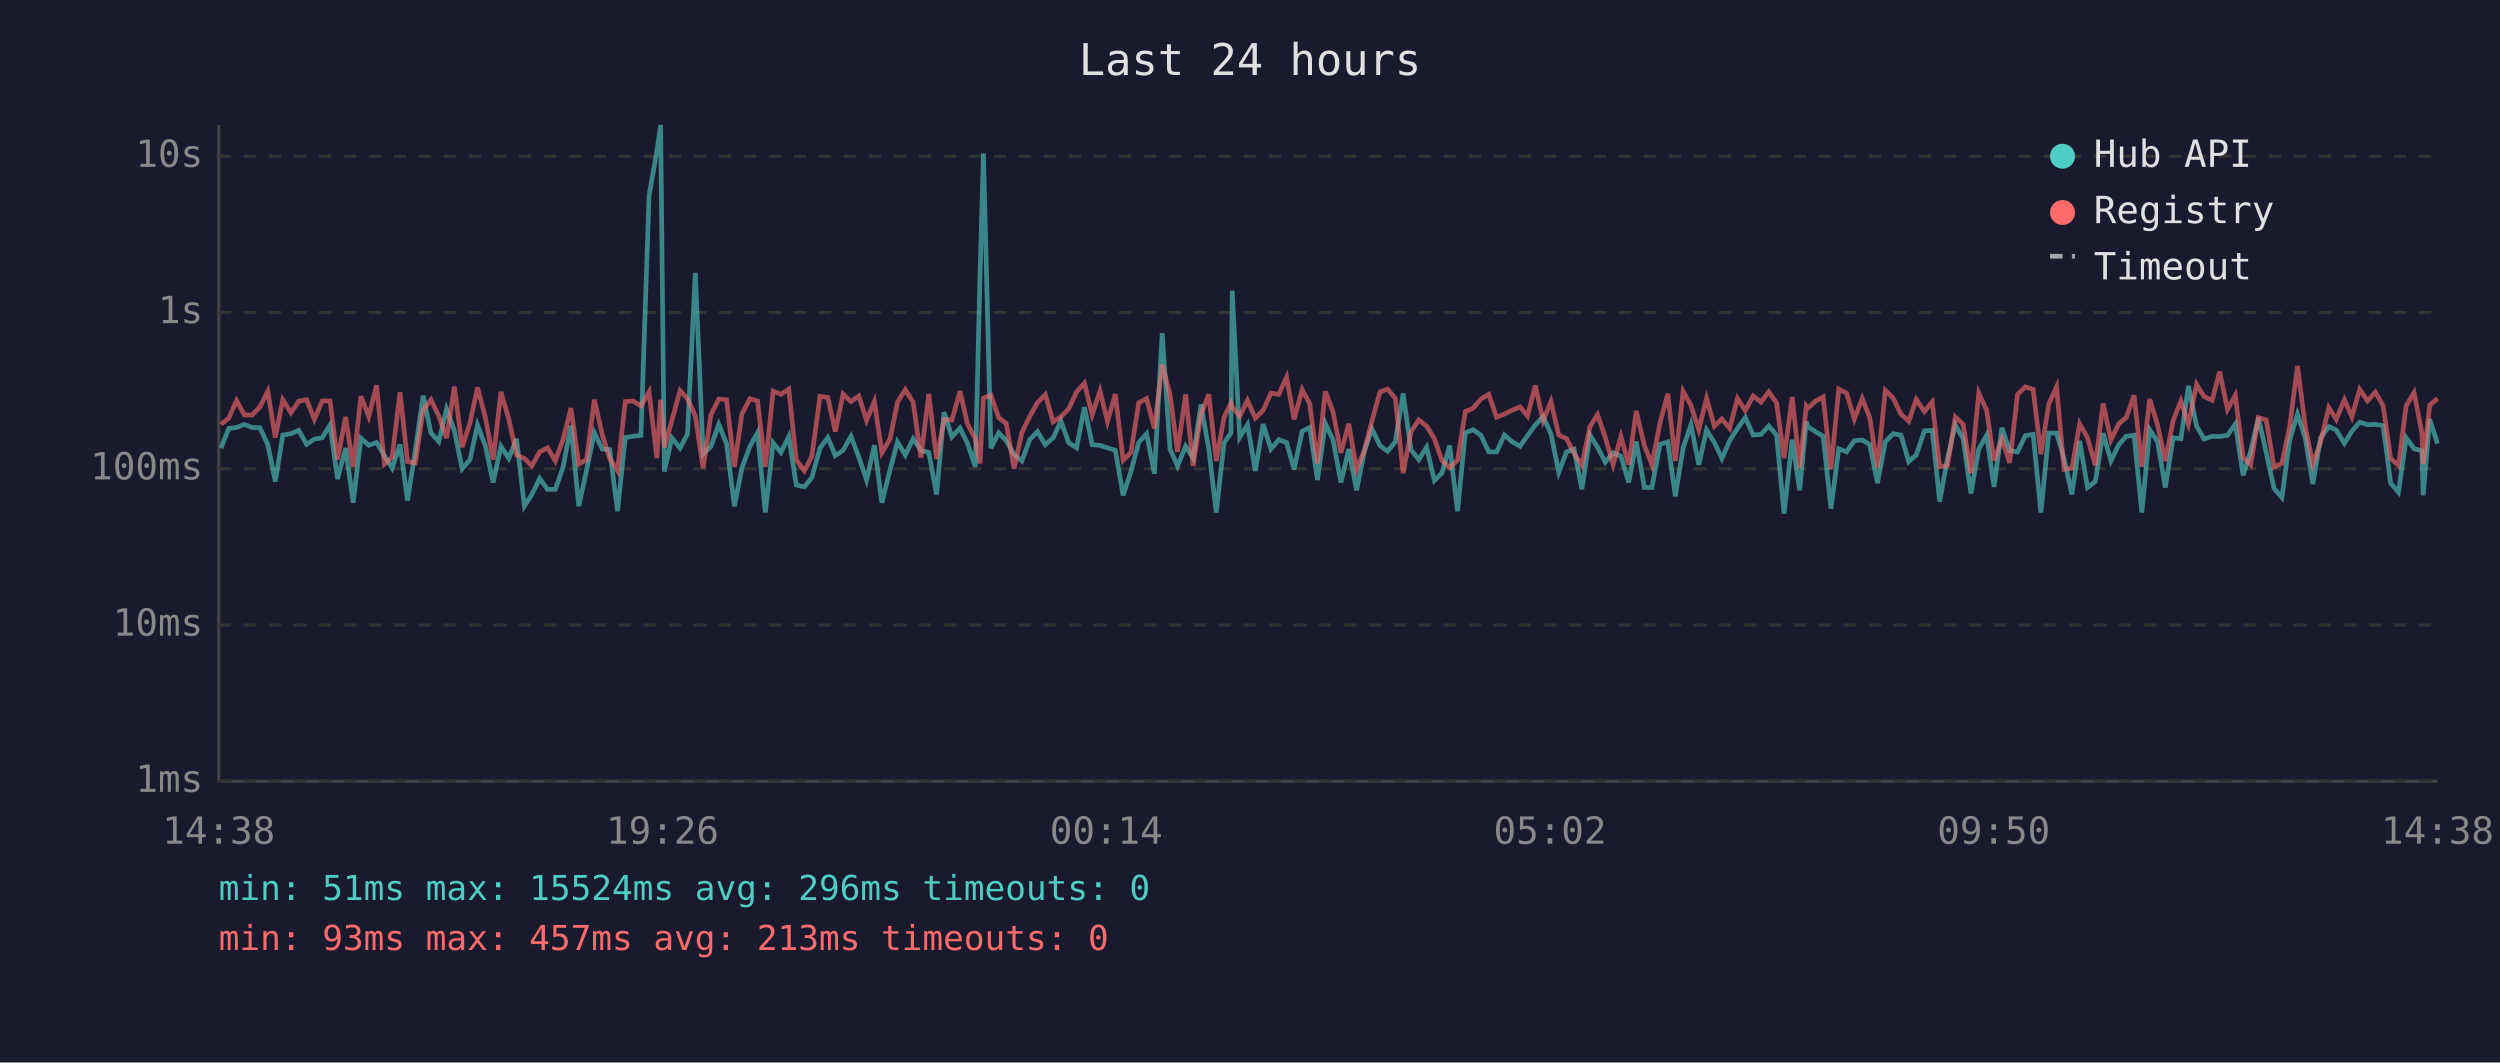
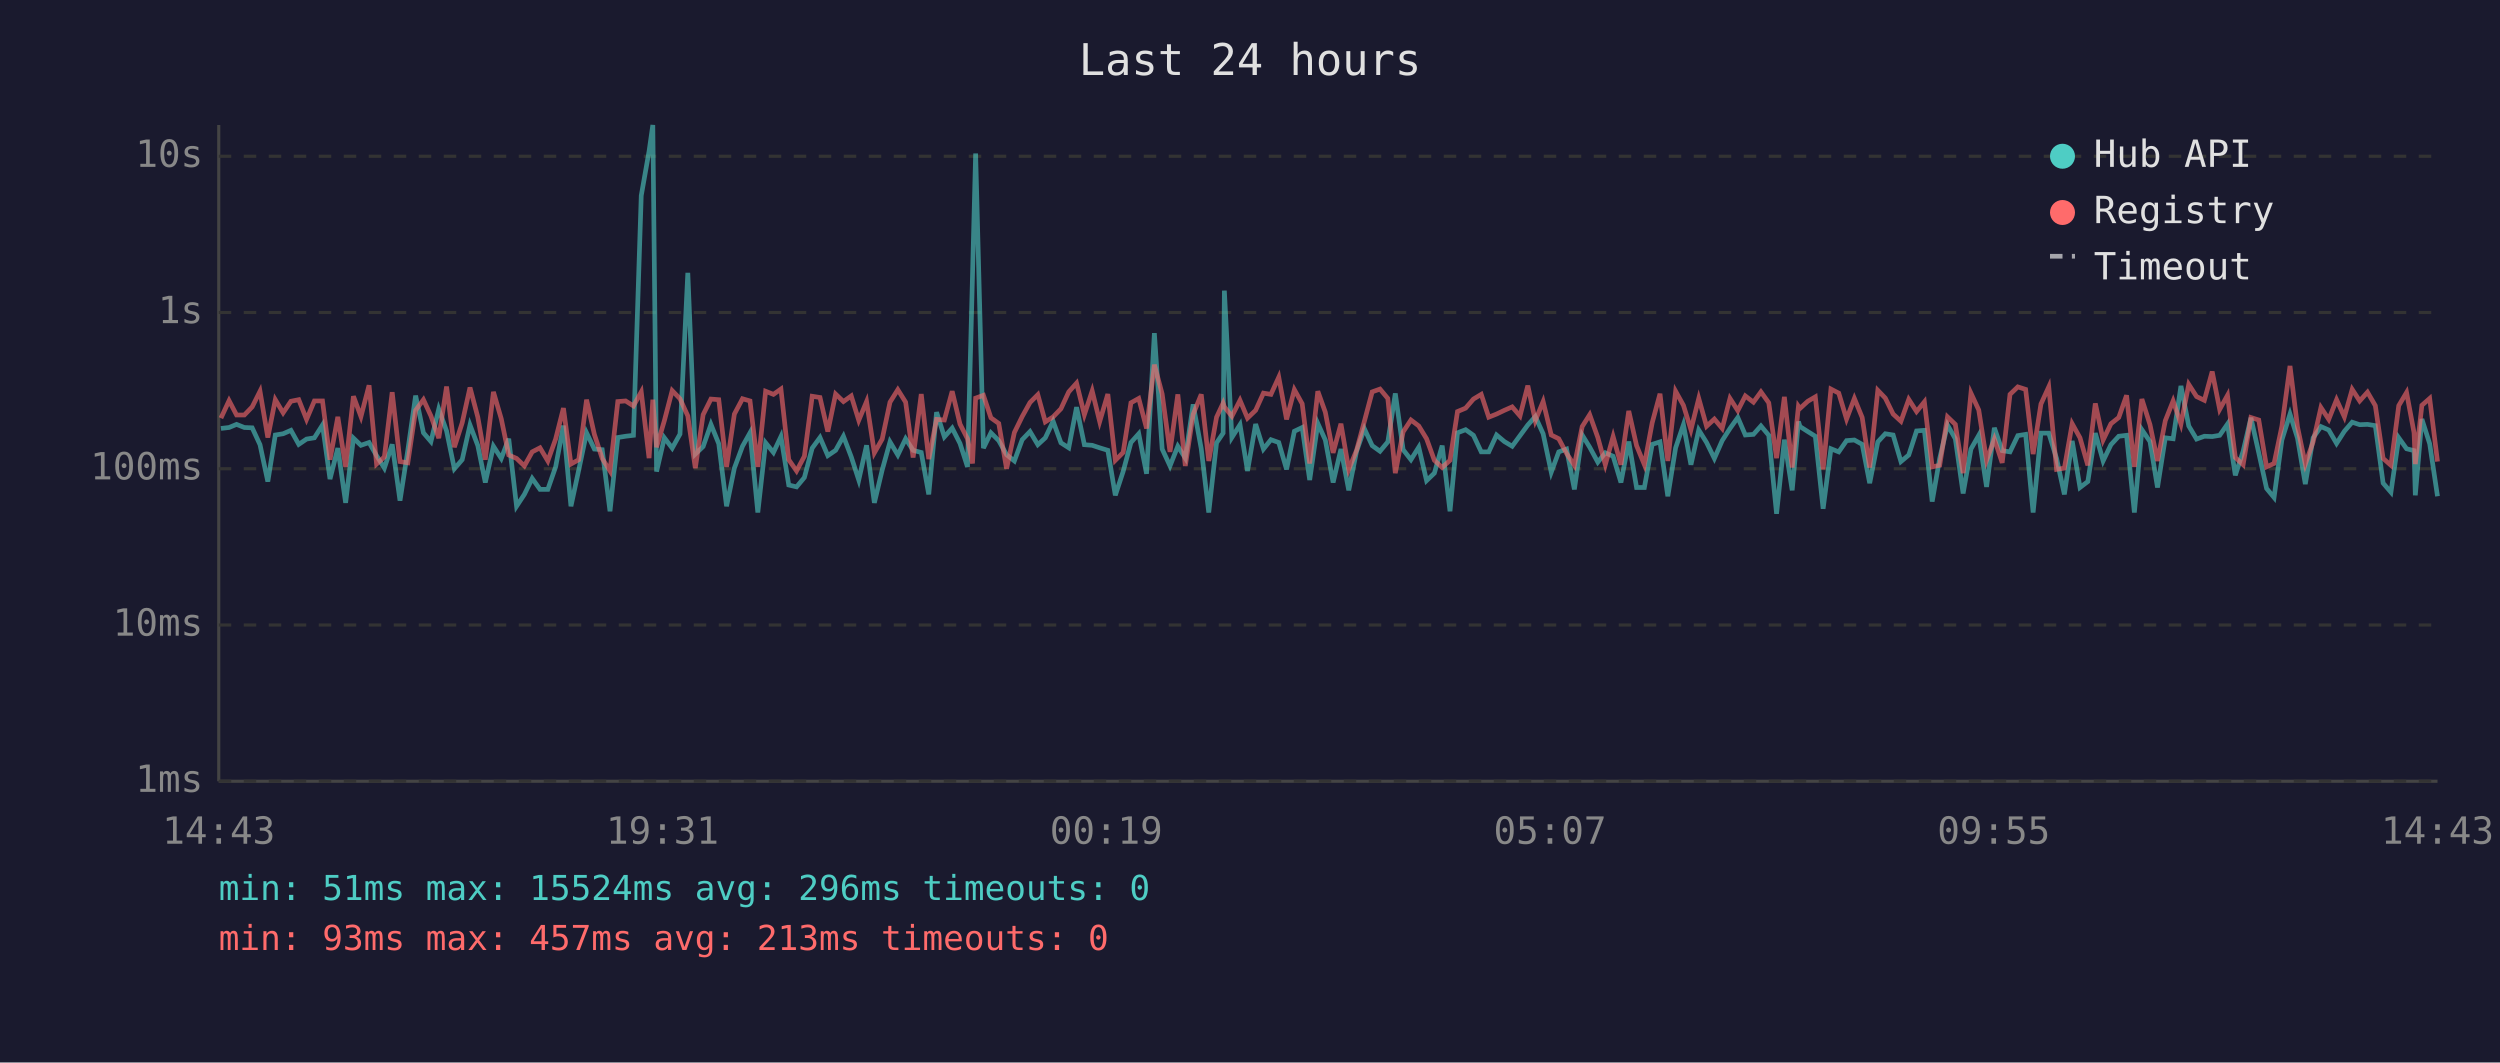
<svg xmlns="http://www.w3.org/2000/svg" viewBox="0 0 800 340" font-family="monospace" font-size="12">
  <rect width="800" height="340" fill="#1a1a2e" />
  <text x="400" y="24" fill="#e0e0e0" font-size="14" text-anchor="middle">Last 24 hours</text>
  <line x1="70" y1="40" x2="70" y2="250" stroke="#444" stroke-width="1" />
  <line x1="70" y1="250" x2="780" y2="250" stroke="#444" stroke-width="1" />
  <line x1="70" y1="250" x2="780" y2="250" stroke="#333" stroke-width="1" stroke-dasharray="4" />
  <text x="65" y="250" fill="#888" text-anchor="end" dominant-baseline="middle">1ms</text>
  <line x1="70" y1="200" x2="780" y2="200" stroke="#333" stroke-width="1" stroke-dasharray="4" />
  <text x="65" y="200" fill="#888" text-anchor="end" dominant-baseline="middle">10ms</text>
  <line x1="70" y1="150" x2="780" y2="150" stroke="#333" stroke-width="1" stroke-dasharray="4" />
  <text x="65" y="150" fill="#888" text-anchor="end" dominant-baseline="middle">100ms</text>
  <line x1="70" y1="100" x2="780" y2="100" stroke="#333" stroke-width="1" stroke-dasharray="4" />
  <text x="65" y="100" fill="#888" text-anchor="end" dominant-baseline="middle">1s</text>
  <line x1="70" y1="50" x2="780" y2="50" stroke="#333" stroke-width="1" stroke-dasharray="4" />
  <text x="65" y="50" fill="#888" text-anchor="end" dominant-baseline="middle">10s</text>
-   <text x="70" y="270" fill="#888" text-anchor="middle">14:38</text>
-   <text x="212" y="270" fill="#888" text-anchor="middle">19:26</text>
-   <text x="354" y="270" fill="#888" text-anchor="middle">00:14</text>
-   <text x="496" y="270" fill="#888" text-anchor="middle">05:02</text>
-   <text x="638" y="270" fill="#888" text-anchor="middle">09:50</text>
-   <text x="780" y="270" fill="#888" text-anchor="middle">14:38</text>
-   <polyline points="70.7,143.4 73.2,137.1 75.7,136.8 78.2,135.8 80.7,136.8 83.2,136.9 85.7,142.3 88.1,154.1 90.5,139.2 93.1,138.8 95.6,137.7 98.1,142.2 100.6,140.5 103.1,140.1 105.6,136.0 108.0,153.3 110.6,143.4 113.0,160.9 115.5,140.2 118.0,142.5 120.5,141.6 123.0,145.8 125.5,149.8 128.0,142.2 130.4,160.2 132.9,144.1 135.4,126.6 137.9,138.5 140.4,141.3 142.9,130.9 145.4,137.9 147.9,150.0 150.4,147.1 152.8,136.0 155.3,142.6 157.8,154.4 160.3,142.8 162.8,146.7 165.3,140.4 167.8,162.0 170.2,158.2 172.7,153.1 175.2,156.6 177.7,156.6 180.2,149.4 182.7,136.2 185.2,162.0 187.7,150.4 190.2,138.5 192.7,143.7 195.1,143.9 197.6,163.6 200.1,140.0 202.6,139.6 205.1,139.3 207.7,62.6 210.2,48.4 211.4,40.0 212.6,150.9 215.0,140.1 217.6,143.4 220.0,138.9 222.5,87.3 225.0,145.3 227.5,142.9 230.0,135.8 232.5,142.0 235.0,162.0 237.4,149.8 240.0,142.8 242.4,138.5 244.9,164.0 247.4,141.7 249.9,144.8 252.4,139.7 254.8,155.2 257.4,155.8 259.8,152.8 262.4,143.4 264.9,140.0 267.3,145.8 269.8,144.1 272.3,139.6 274.8,146.2 277.3,153.6 279.8,142.5 282.2,160.9 284.8,150.4 287.2,141.4 289.7,145.6 292.2,140.4 294.7,144.1 297.2,144.8 299.7,158.2 302.1,131.9 304.6,139.8 307.2,137.0 309.6,141.9 312.1,149.4 313.6,88.2 314.7,49.1 317.1,143.4 319.6,138.5 322.0,141.0 324.5,145.5 327.0,147.5 329.5,140.7 332.0,138.1 334.5,142.3 337.0,140.1 339.5,134.8 342.0,141.7 344.5,143.3 347.0,130.3 349.5,142.3 352.0,142.5 354.4,143.3 356.9,144.1 359.4,158.5 361.9,150.9 364.4,141.6 366.9,138.8 369.4,151.6 371.9,106.6 374.4,143.7 376.8,149.1 379.4,142.8 381.8,146.6 384.3,129.4 386.8,143.6 389.2,164.0 391.7,141.7 393.9,138.6 394.3,93.0 396.7,140.0 399.2,135.9 401.7,150.7 404.2,135.7 406.7,143.7 409.2,140.7 411.7,141.6 414.1,150.2 416.7,138.0 419.1,136.8 421.6,153.6 424.1,135.5 426.6,140.8 429.1,154.4 431.6,143.7 434.1,156.9 436.6,144.4 439.0,137.2 441.6,142.6 444.0,144.4 446.5,141.4 449.0,125.9 451.5,143.9 454.0,147.1 456.5,143.1 459.0,153.8 461.4,151.4 463.9,142.6 466.4,163.6 468.9,138.5 471.4,137.5 473.9,139.3 476.4,144.6 478.9,144.6 481.4,139.2 483.8,141.3 486.4,142.8 488.8,139.4 491.3,136.0 493.8,133.3 496.3,138.8 498.8,151.1 501.3,144.6 503.7,143.7 506.2,156.6 508.8,139.2 511.2,143.1 513.7,147.9 516.2,144.9 518.7,146.0 521.2,154.4 523.6,141.3 526.2,156.0 528.6,156.0 531.2,142.2 533.7,141.4 536.1,158.8 538.6,143.3 541.1,135.9 543.6,148.7 546.1,137.6 548.6,141.6 551.0,146.7 553.5,141.0 556.0,137.1 558.5,133.6 561.0,139.2 563.5,139.0 566.0,136.3 568.5,139.3 570.9,164.4 573.5,140.7 575.9,156.9 578.0,134.9 578.5,136.5 580.9,138.1 583.4,139.6 585.9,162.8 588.4,143.6 590.9,144.6 593.4,141.0 595.9,140.8 598.3,142.2 600.8,154.6 603.3,141.4 605.8,138.8 608.3,139.2 610.8,147.7 613.2,145.6 615.8,137.9 618.3,137.7 620.7,160.5 623.2,146.7 625.7,136.0 628.2,140.4 630.7,157.9 633.2,143.7 635.7,139.3 638.1,155.8 640.6,136.9 643.1,144.2 645.6,144.6 648.1,139.4 650.6,139.0 653.1,164.0 655.6,138.6 658.1,138.6 660.5,146.7 663.0,158.2 665.5,141.1 668.0,156.0 670.5,154.1 673.0,138.6 675.5,147.5 678.0,142.3 680.4,139.6 682.9,139.3 685.4,164.0 687.9,137.5 690.4,141.3 692.9,156.0 695.4,140.1 697.9,140.4 700.3,123.5 702.9,136.3 705.3,140.5 707.9,139.6 710.3,139.7 712.8,139.3 715.3,135.7 717.8,152.1 720.2,144.4 722.7,133.7 725.2,144.9 727.7,156.3 730.2,159.2 732.7,140.8 735.2,132.5 737.7,140.2 740.1,154.9 742.6,140.1 745.2,136.5 747.6,137.6 750.2,141.9 752.6,138.0 755.1,135.1 757.6,135.9 760.1,135.8 762.6,136.2 765.0,154.6 767.5,157.5 770.0,140.1 772.5,143.6 775.0,144.2 775.4,158.5 777.5,134.1 780.0,142.0" fill="none" stroke="#4ecdc4" stroke-width="1.5" opacity="0.6" />
-   <polyline points="70.7,135.8 73.2,133.8 75.7,128.2 78.2,132.8 80.7,132.8 83.2,130.2 85.7,125.2 88.1,140.0 90.5,127.9 93.1,132.1 95.6,128.4 98.1,127.9 100.6,134.2 103.1,128.3 105.6,128.3 108.0,147.1 110.6,133.4 113.0,149.4 115.5,126.8 118.0,133.3 120.5,123.3 123.0,148.5 125.5,146.2 128.0,125.5 130.4,147.7 132.9,148.1 135.4,131.3 137.9,127.9 140.4,133.1 142.9,140.2 145.4,123.7 147.9,143.1 150.4,135.3 152.8,124.0 155.3,133.5 157.8,147.1 160.3,125.4 162.8,134.0 165.3,145.6 167.8,146.7 170.2,149.1 172.7,144.6 175.2,143.3 177.7,147.5 180.2,140.5 182.7,130.6 185.2,148.5 187.7,147.1 190.2,127.9 192.7,139.0 195.1,146.7 197.6,150.7 200.1,128.5 202.6,128.3 205.1,129.9 207.7,125.4 210.2,146.6 211.4,127.9 212.6,143.1 215.0,134.6 217.6,125.0 220.0,127.6 222.5,133.1 225.0,149.8 227.5,132.7 230.0,127.7 232.5,127.9 235.0,149.4 237.4,132.5 240.0,127.6 242.4,128.3 244.9,149.4 247.4,125.2 249.9,126.2 252.4,124.5 254.8,147.1 257.4,150.7 259.8,146.0 262.4,126.8 264.9,127.2 267.3,138.1 269.8,126.1 272.3,128.5 274.8,126.7 277.3,134.5 279.8,128.5 282.2,144.9 284.8,140.5 287.2,128.7 289.7,124.7 292.2,128.7 294.7,146.4 297.2,126.1 299.7,146.9 302.1,134.2 304.6,134.4 307.2,125.2 309.6,135.7 312.1,140.4 313.6,148.3 314.7,127.4 317.1,126.5 319.6,133.7 322.0,135.5 324.5,150.0 327.0,138.4 329.5,133.3 332.0,128.8 334.5,126.3 337.0,135.0 339.5,133.4 342.0,130.8 344.5,125.4 347.0,122.6 349.5,132.7 352.0,125.1 354.4,134.9 356.9,126.1 359.4,147.3 361.9,144.8 364.4,128.9 366.9,127.5 369.4,137.1 371.9,116.7 374.4,126.1 376.8,144.6 379.4,126.2 381.8,149.1 384.3,132.6 386.8,126.2 389.2,147.5 391.7,133.5 393.9,129.0 394.3,130.2 396.7,133.2 399.2,128.1 401.7,133.8 404.2,131.3 406.7,125.8 409.2,126.2 411.7,120.7 414.1,134.2 416.7,124.7 419.1,129.2 421.6,148.3 424.1,125.2 426.6,131.9 429.1,144.9 431.6,135.6 434.1,150.2 436.6,144.1 439.0,134.8 441.6,125.4 444.0,124.5 446.5,127.5 449.0,151.4 451.5,138.2 454.0,134.4 456.5,136.3 459.0,140.4 461.4,147.3 463.9,149.6 466.4,147.3 468.9,131.7 471.4,130.6 473.9,127.7 476.4,126.2 478.9,133.5 481.4,132.5 483.8,131.3 486.4,130.2 488.8,133.1 491.3,123.4 493.8,134.6 496.3,128.5 498.8,139.2 501.3,140.4 503.7,145.1 506.2,148.9 508.8,136.5 511.2,132.7 513.7,140.0 516.2,148.7 518.7,139.7 521.2,148.7 523.6,131.5 526.2,142.6 528.6,148.7 531.2,135.3 533.7,126.0 536.1,147.5 538.6,125.2 541.1,129.7 543.6,137.5 546.1,127.5 548.6,136.4 551.0,134.1 553.5,137.1 556.0,127.5 558.5,131.4 561.0,126.7 563.5,128.7 566.0,125.4 568.5,128.9 570.9,146.6 573.5,127.0 575.9,149.6 578.0,130.0 578.5,130.7 580.9,128.4 583.4,127.0 585.9,150.2 588.4,124.5 590.9,125.8 593.4,134.1 595.9,127.5 598.3,133.6 600.8,149.6 603.3,124.9 605.8,127.4 608.3,132.5 610.8,134.8 613.2,127.8 615.8,131.7 618.3,128.6 620.7,149.4 623.2,148.9 625.7,133.4 628.2,135.8 630.7,151.4 633.2,125.8 635.7,131.2 638.1,147.3 640.6,140.5 643.1,148.1 645.6,126.2 648.1,123.8 650.6,124.6 653.1,145.3 655.6,129.3 658.1,123.8 660.5,150.2 663.0,149.8 665.5,135.6 668.0,140.1 670.5,148.9 673.0,129.1 675.5,140.8 678.0,135.6 680.4,133.6 682.9,126.5 685.4,149.4 687.9,127.7 690.4,135.9 692.9,147.5 695.4,134.6 697.9,128.3 700.3,135.7 702.9,123.0 705.3,126.9 707.9,128.1 710.3,118.9 712.8,131.0 715.3,126.5 717.8,146.4 720.2,148.7 722.7,133.6 725.2,134.4 727.7,149.4 730.2,148.3 732.7,136.4 735.2,117.1 737.7,136.6 740.1,148.5 742.6,141.4 745.2,130.4 747.6,134.2 750.2,127.9 752.6,133.4 755.1,124.6 757.6,128.3 760.1,125.5 762.6,129.8 765.0,146.7 767.5,148.9 770.0,129.8 772.5,125.6 775.0,138.5 775.4,148.5 777.5,129.7 780.0,127.5" fill="none" stroke="#ff6b6b" stroke-width="1.5" opacity="0.6" />
+   <text x="70" y="270" fill="#888" text-anchor="middle">14:43</text>
+   <text x="212" y="270" fill="#888" text-anchor="middle">19:31</text>
+   <text x="354" y="270" fill="#888" text-anchor="middle">00:19</text>
+   <text x="496" y="270" fill="#888" text-anchor="middle">05:07</text>
+   <text x="638" y="270" fill="#888" text-anchor="middle">09:55</text>
+   <text x="780" y="270" fill="#888" text-anchor="middle">14:43</text>
+   <polyline points="70.7,137.1 73.3,136.8 75.7,135.8 78.2,136.8 80.7,136.9 83.2,142.3 85.7,154.1 88.1,139.2 90.6,138.8 93.1,137.7 95.6,142.2 98.1,140.5 100.6,140.1 103.2,136.0 105.6,153.3 108.1,143.4 110.6,160.9 113.1,140.2 115.5,142.5 118.1,141.6 120.5,145.8 123.0,149.8 125.5,142.2 128.0,160.2 130.5,144.1 133.0,126.6 135.5,138.5 137.9,141.3 140.4,130.9 142.9,137.9 145.4,150.0 147.9,147.1 150.4,136.0 152.9,142.6 155.3,154.4 157.9,142.8 160.4,146.7 162.8,140.4 165.3,162.0 167.8,158.2 170.3,153.1 172.8,156.6 175.3,156.6 177.8,149.4 180.3,136.2 182.7,162.0 185.2,150.4 187.7,138.5 190.2,143.7 192.7,143.9 195.2,163.6 197.7,140.0 200.2,139.6 202.7,139.3 205.2,62.6 207.7,48.4 208.9,40.0 210.1,150.9 212.6,140.1 215.1,143.4 217.6,138.9 220.1,87.3 222.5,145.3 225.0,142.9 227.5,135.8 230.0,142.0 232.5,162.0 235.0,149.8 237.6,142.8 240.0,138.5 242.5,164.0 245.0,141.7 247.5,144.8 249.9,139.7 252.4,155.2 254.9,155.8 257.4,152.8 259.9,143.4 262.4,140.0 264.9,145.8 267.4,144.1 269.9,139.6 272.4,146.2 274.8,153.6 277.3,142.5 279.8,160.9 282.3,150.4 284.8,141.4 287.3,145.6 289.8,140.4 292.2,144.1 294.8,144.8 297.2,158.2 299.7,131.9 302.2,139.8 304.7,137.0 307.2,141.9 309.6,149.4 311.2,88.2 312.2,49.1 314.7,143.4 317.1,138.5 319.6,141.0 322.1,145.5 324.6,147.5 327.1,140.7 329.6,138.1 332.1,142.3 334.5,140.1 337.0,134.8 339.5,141.7 342.0,143.3 344.5,130.3 347.0,142.3 349.5,142.5 351.9,143.3 354.5,144.1 356.9,158.5 359.4,150.9 361.9,141.6 364.4,138.8 366.9,151.6 369.4,106.6 371.9,143.7 374.4,149.1 376.9,142.8 379.3,146.6 381.8,129.4 384.4,143.6 386.8,164.0 389.3,141.7 391.4,138.6 391.8,93.0 394.2,140.0 396.8,135.9 399.2,150.7 401.8,135.7 404.3,143.7 406.7,140.7 409.2,141.6 411.7,150.2 414.2,138.0 416.7,136.8 419.1,153.6 421.7,135.5 424.1,140.8 426.6,154.4 429.1,143.7 431.6,156.9 434.1,144.4 436.6,137.2 439.1,142.6 441.6,144.4 444.1,141.4 446.5,125.9 449.0,143.9 451.5,147.1 454.0,143.1 456.5,153.8 459.0,151.4 461.5,142.6 464.0,163.6 466.4,138.5 469.0,137.5 471.5,139.3 474.0,144.6 476.4,144.6 478.9,139.2 481.4,141.3 483.9,142.8 486.4,139.4 488.9,136.0 491.3,133.3 493.8,138.8 496.4,151.1 498.8,144.6 501.3,143.7 503.8,156.6 506.3,139.2 508.7,143.1 511.3,147.9 513.7,144.9 516.2,146.0 518.7,154.4 521.2,141.3 523.7,156.0 526.2,156.0 528.7,142.2 531.2,141.4 533.7,158.8 536.2,143.3 538.7,135.9 541.1,148.7 543.6,137.6 546.1,141.6 548.6,146.7 551.1,141.0 553.6,137.1 556.1,133.6 558.5,139.2 561.1,139.0 563.5,136.3 566.0,139.3 568.5,164.4 571.0,140.7 573.5,156.9 575.5,134.9 576.0,136.5 578.5,138.1 580.9,139.6 583.4,162.8 585.9,143.6 588.4,144.6 590.9,141.0 593.4,140.8 595.9,142.2 598.3,154.6 600.9,141.4 603.3,138.8 605.8,139.2 608.3,147.7 610.8,145.6 613.3,137.9 615.8,137.7 618.3,160.5 620.7,146.7 623.2,136.0 625.7,140.4 628.2,157.9 630.7,143.7 633.2,139.3 635.7,155.8 638.2,136.9 640.7,144.2 643.2,144.6 645.7,139.4 648.2,139.0 650.6,164.0 653.1,138.6 655.6,138.6 658.1,146.7 660.6,158.2 663.1,141.1 665.6,156.0 668.1,154.1 670.5,138.6 673.0,147.5 675.5,142.3 678.0,139.6 680.5,139.3 683.0,164.0 685.4,137.5 688.0,141.3 690.4,156.0 692.9,140.1 695.4,140.4 697.9,123.5 700.4,136.3 702.9,140.5 705.4,139.6 707.9,139.7 710.3,139.3 712.8,135.7 715.3,152.1 717.8,144.4 720.3,133.7 722.8,144.9 725.3,156.3 727.7,159.2 730.2,140.8 732.8,132.5 735.2,140.2 737.7,154.9 740.2,140.1 742.7,136.5 745.2,137.6 747.7,141.9 750.2,138.0 752.7,135.1 755.1,135.9 757.6,135.8 760.1,136.2 762.6,154.6 765.1,157.5 767.6,140.1 770.1,143.6 772.5,144.2 772.9,158.5 775.0,134.1 777.5,142.0 780.0,158.8" fill="none" stroke="#4ecdc4" stroke-width="1.5" opacity="0.6" />
+   <polyline points="70.7,133.8 73.3,128.2 75.7,132.8 78.2,132.8 80.7,130.2 83.2,125.2 85.7,140.0 88.1,127.9 90.6,132.1 93.1,128.4 95.6,127.9 98.1,134.2 100.6,128.3 103.2,128.3 105.6,147.1 108.1,133.4 110.6,149.4 113.1,126.8 115.5,133.3 118.1,123.3 120.5,148.5 123.0,146.2 125.5,125.5 128.0,147.7 130.5,148.1 133.0,131.3 135.5,127.9 137.9,133.1 140.4,140.2 142.9,123.7 145.4,143.1 147.9,135.3 150.4,124.0 152.9,133.5 155.3,147.1 157.9,125.4 160.4,134.0 162.8,145.6 165.3,146.7 167.8,149.1 170.3,144.6 172.8,143.3 175.3,147.5 177.8,140.5 180.3,130.6 182.7,148.5 185.2,147.1 187.7,127.9 190.2,139.0 192.7,146.7 195.2,150.7 197.7,128.5 200.2,128.3 202.7,129.9 205.2,125.4 207.7,146.6 208.9,127.9 210.1,143.1 212.6,134.6 215.1,125.0 217.6,127.6 220.1,133.1 222.5,149.8 225.0,132.7 227.5,127.7 230.0,127.9 232.5,149.4 235.0,132.5 237.6,127.6 240.0,128.3 242.5,149.4 245.0,125.2 247.5,126.2 249.9,124.5 252.4,147.1 254.9,150.7 257.4,146.0 259.9,126.8 262.4,127.2 264.9,138.1 267.4,126.1 269.9,128.5 272.4,126.7 274.8,134.5 277.3,128.5 279.8,144.9 282.3,140.5 284.8,128.7 287.3,124.7 289.8,128.7 292.2,146.4 294.8,126.1 297.2,146.9 299.7,134.2 302.2,134.4 304.7,125.2 307.2,135.7 309.6,140.4 311.2,148.3 312.2,127.4 314.7,126.5 317.1,133.7 319.6,135.5 322.1,150.0 324.6,138.4 327.1,133.3 329.6,128.8 332.1,126.3 334.5,135.0 337.0,133.4 339.5,130.8 342.0,125.4 344.5,122.6 347.0,132.7 349.5,125.1 351.9,134.9 354.5,126.1 356.9,147.3 359.4,144.8 361.9,128.9 364.4,127.5 366.9,137.1 369.4,116.7 371.9,126.1 374.4,144.6 376.9,126.2 379.3,149.1 381.8,132.6 384.4,126.2 386.8,147.5 389.3,133.5 391.4,129.0 391.8,130.2 394.2,133.2 396.8,128.1 399.2,133.8 401.8,131.3 404.3,125.8 406.7,126.2 409.2,120.7 411.7,134.2 414.2,124.7 416.7,129.2 419.1,148.3 421.7,125.2 424.1,131.9 426.6,144.9 429.1,135.6 431.6,150.2 434.1,144.1 436.6,134.8 439.1,125.4 441.6,124.5 444.1,127.5 446.5,151.4 449.0,138.2 451.5,134.4 454.0,136.3 456.5,140.4 459.0,147.3 461.5,149.6 464.0,147.3 466.4,131.7 469.0,130.6 471.5,127.7 474.0,126.2 476.4,133.5 478.9,132.5 481.4,131.3 483.9,130.2 486.4,133.1 488.9,123.4 491.3,134.6 493.8,128.5 496.4,139.2 498.8,140.4 501.3,145.1 503.8,148.9 506.3,136.5 508.7,132.7 511.3,140.0 513.7,148.7 516.2,139.7 518.7,148.7 521.2,131.5 523.7,142.6 526.2,148.7 528.7,135.3 531.2,126.0 533.7,147.5 536.2,125.2 538.7,129.7 541.1,137.5 543.6,127.5 546.1,136.4 548.6,134.1 551.1,137.1 553.6,127.5 556.1,131.4 558.5,126.7 561.1,128.7 563.5,125.4 566.0,128.9 568.5,146.6 571.0,127.0 573.5,149.6 575.5,130.0 576.0,130.7 578.5,128.4 580.9,127.0 583.4,150.2 585.9,124.5 588.4,125.8 590.9,134.1 593.4,127.5 595.9,133.6 598.3,149.6 600.9,124.9 603.3,127.4 605.8,132.5 608.3,134.8 610.8,127.8 613.3,131.7 615.8,128.6 618.3,149.4 620.7,148.9 623.2,133.4 625.7,135.8 628.2,151.4 630.7,125.8 633.2,131.2 635.7,147.3 638.2,140.5 640.7,148.1 643.2,126.2 645.7,123.8 648.2,124.6 650.6,145.3 653.1,129.3 655.6,123.8 658.1,150.2 660.6,149.8 663.1,135.6 665.6,140.1 668.1,148.9 670.5,129.1 673.0,140.8 675.5,135.6 678.0,133.6 680.5,126.5 683.0,149.4 685.4,127.7 688.0,135.9 690.4,147.5 692.9,134.6 695.4,128.3 697.9,135.7 700.4,123.0 702.9,126.9 705.4,128.1 707.9,118.9 710.3,131.0 712.8,126.5 715.3,146.4 717.8,148.7 720.3,133.6 722.8,134.4 725.3,149.4 727.7,148.3 730.2,136.4 732.8,117.1 735.2,136.6 737.7,148.5 740.2,141.4 742.7,130.4 745.2,134.2 747.7,127.9 750.2,133.4 752.7,124.6 755.1,128.3 757.6,125.5 760.1,129.8 762.6,146.7 765.1,148.9 767.6,129.8 770.1,125.6 772.5,138.5 772.9,148.5 775.0,129.7 777.5,127.5 780.0,147.7" fill="none" stroke="#ff6b6b" stroke-width="1.5" opacity="0.6" />
  <circle cx="660" cy="50" r="4" fill="#4ecdc4" />
  <text x="670" y="50" fill="#e0e0e0" dominant-baseline="middle">Hub API</text>
  <circle cx="660" cy="68" r="4" fill="#ff6b6b" />
  <text x="670" y="68" fill="#e0e0e0" dominant-baseline="middle">Registry</text>
  <line x1="656" y1="82" x2="664" y2="82" stroke="#e0e0e0" stroke-width="1.5" stroke-dasharray="4,3" opacity="0.7" />
  <text x="670" y="86" fill="#e0e0e0" dominant-baseline="middle">Timeout</text>
  <text x="70" y="288" fill="#4ecdc4" font-size="11">min: 51ms  max: 15524ms  avg: 296ms  timeouts: 0</text>
  <text x="70" y="304" fill="#ff6b6b" font-size="11">min: 93ms  max: 457ms  avg: 213ms  timeouts: 0</text>
</svg>
